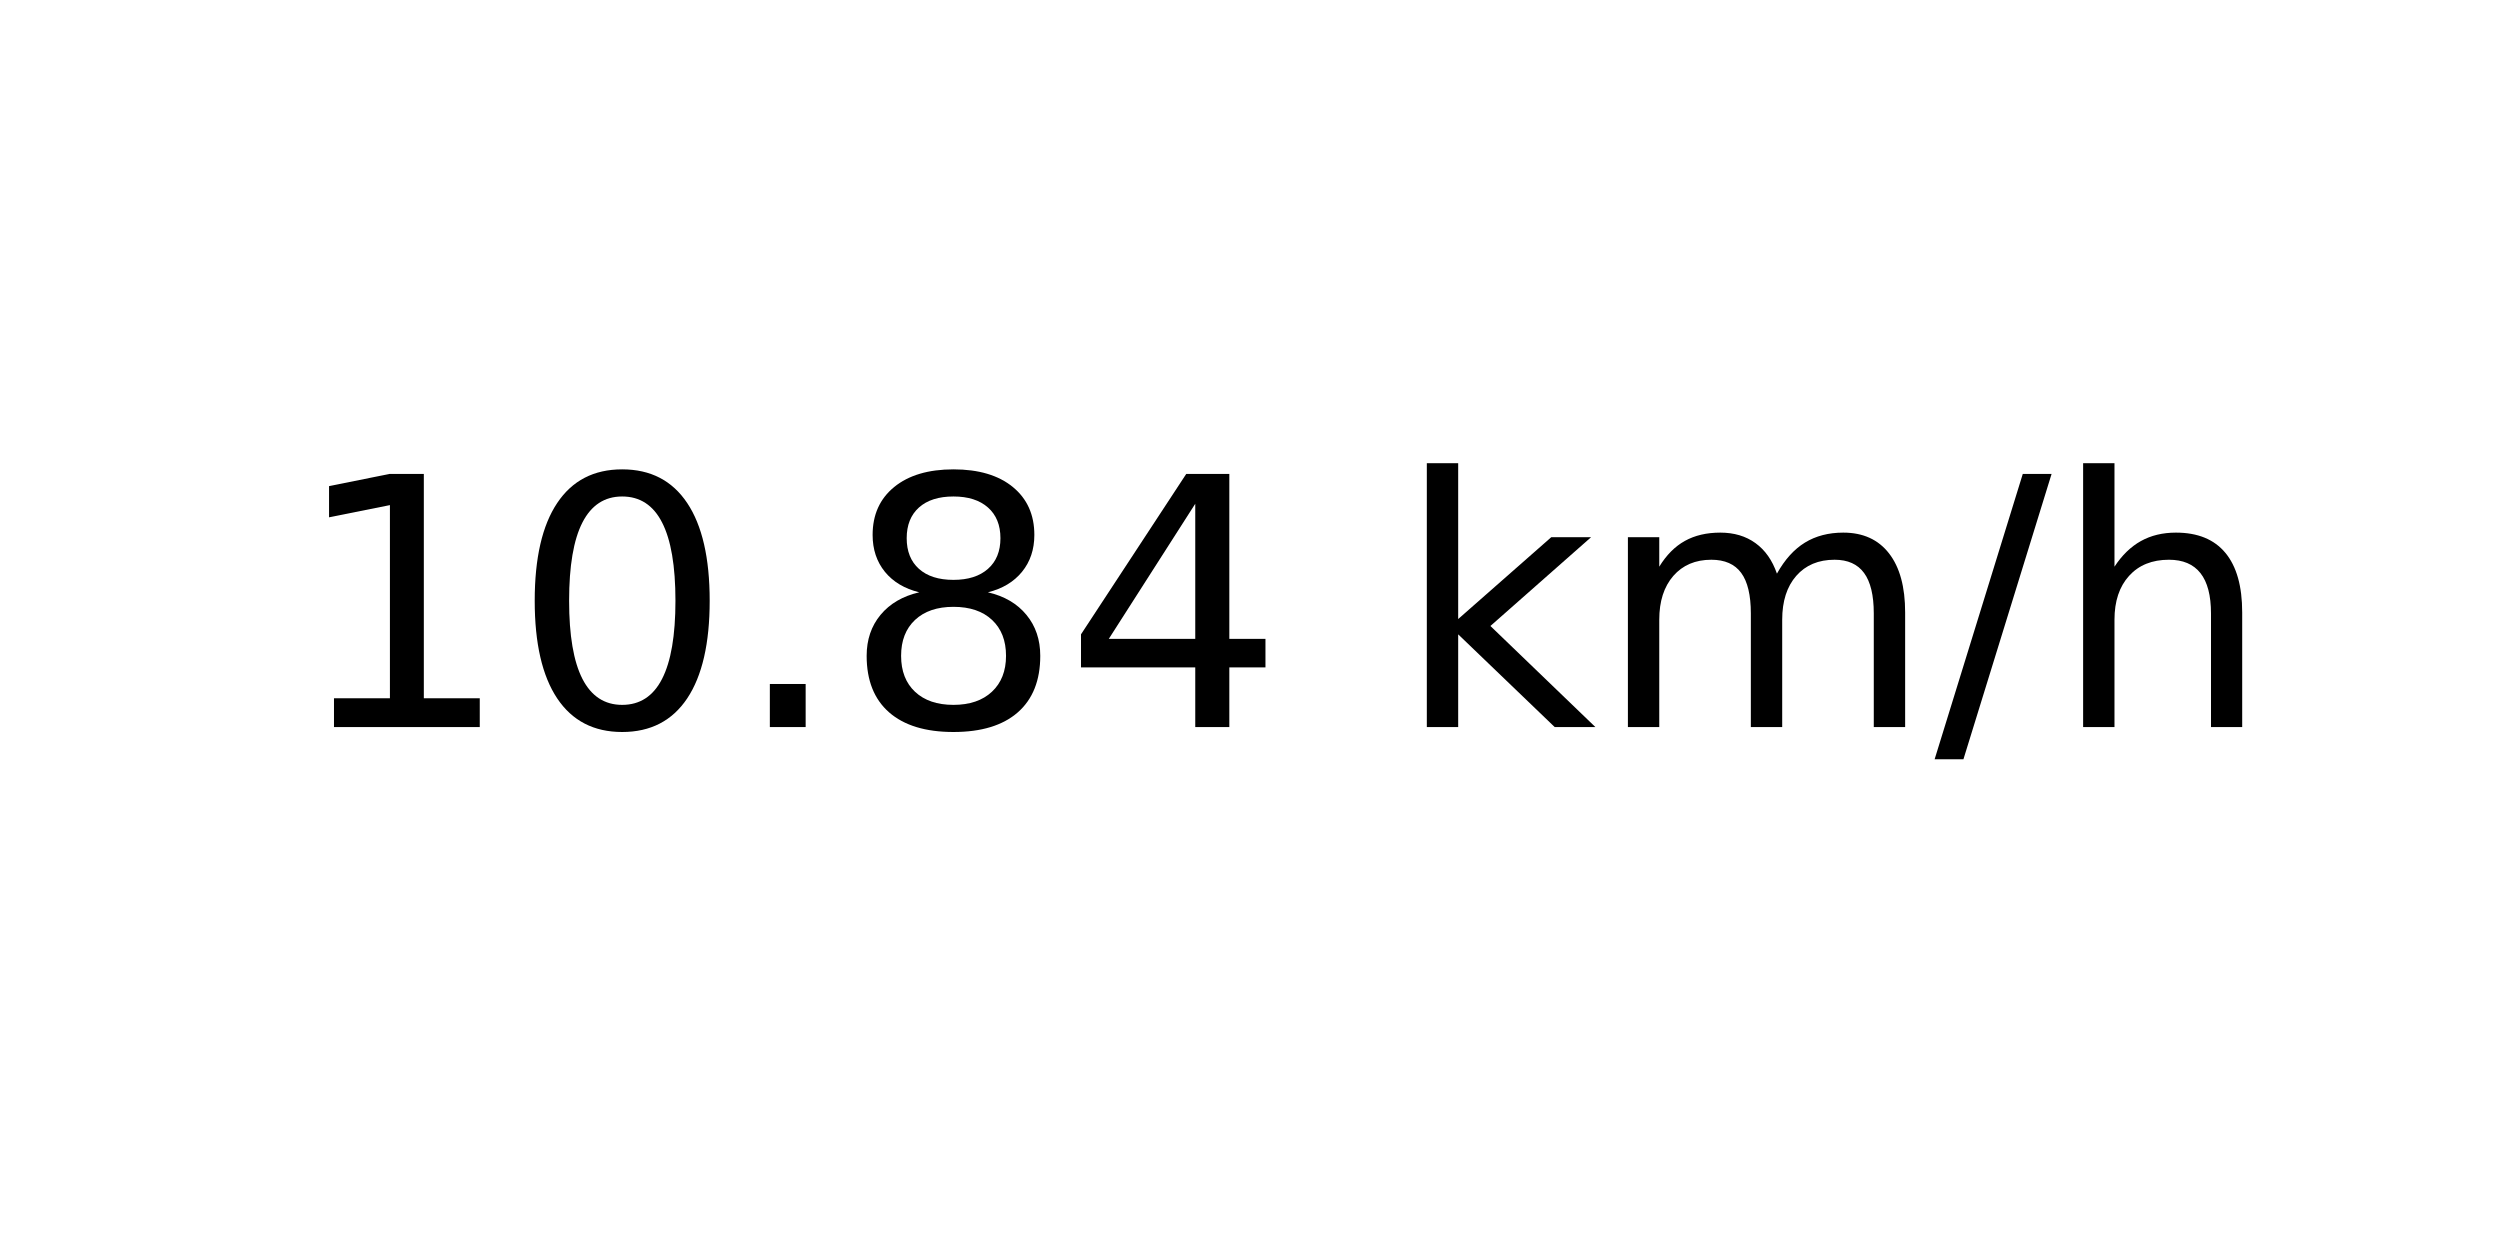
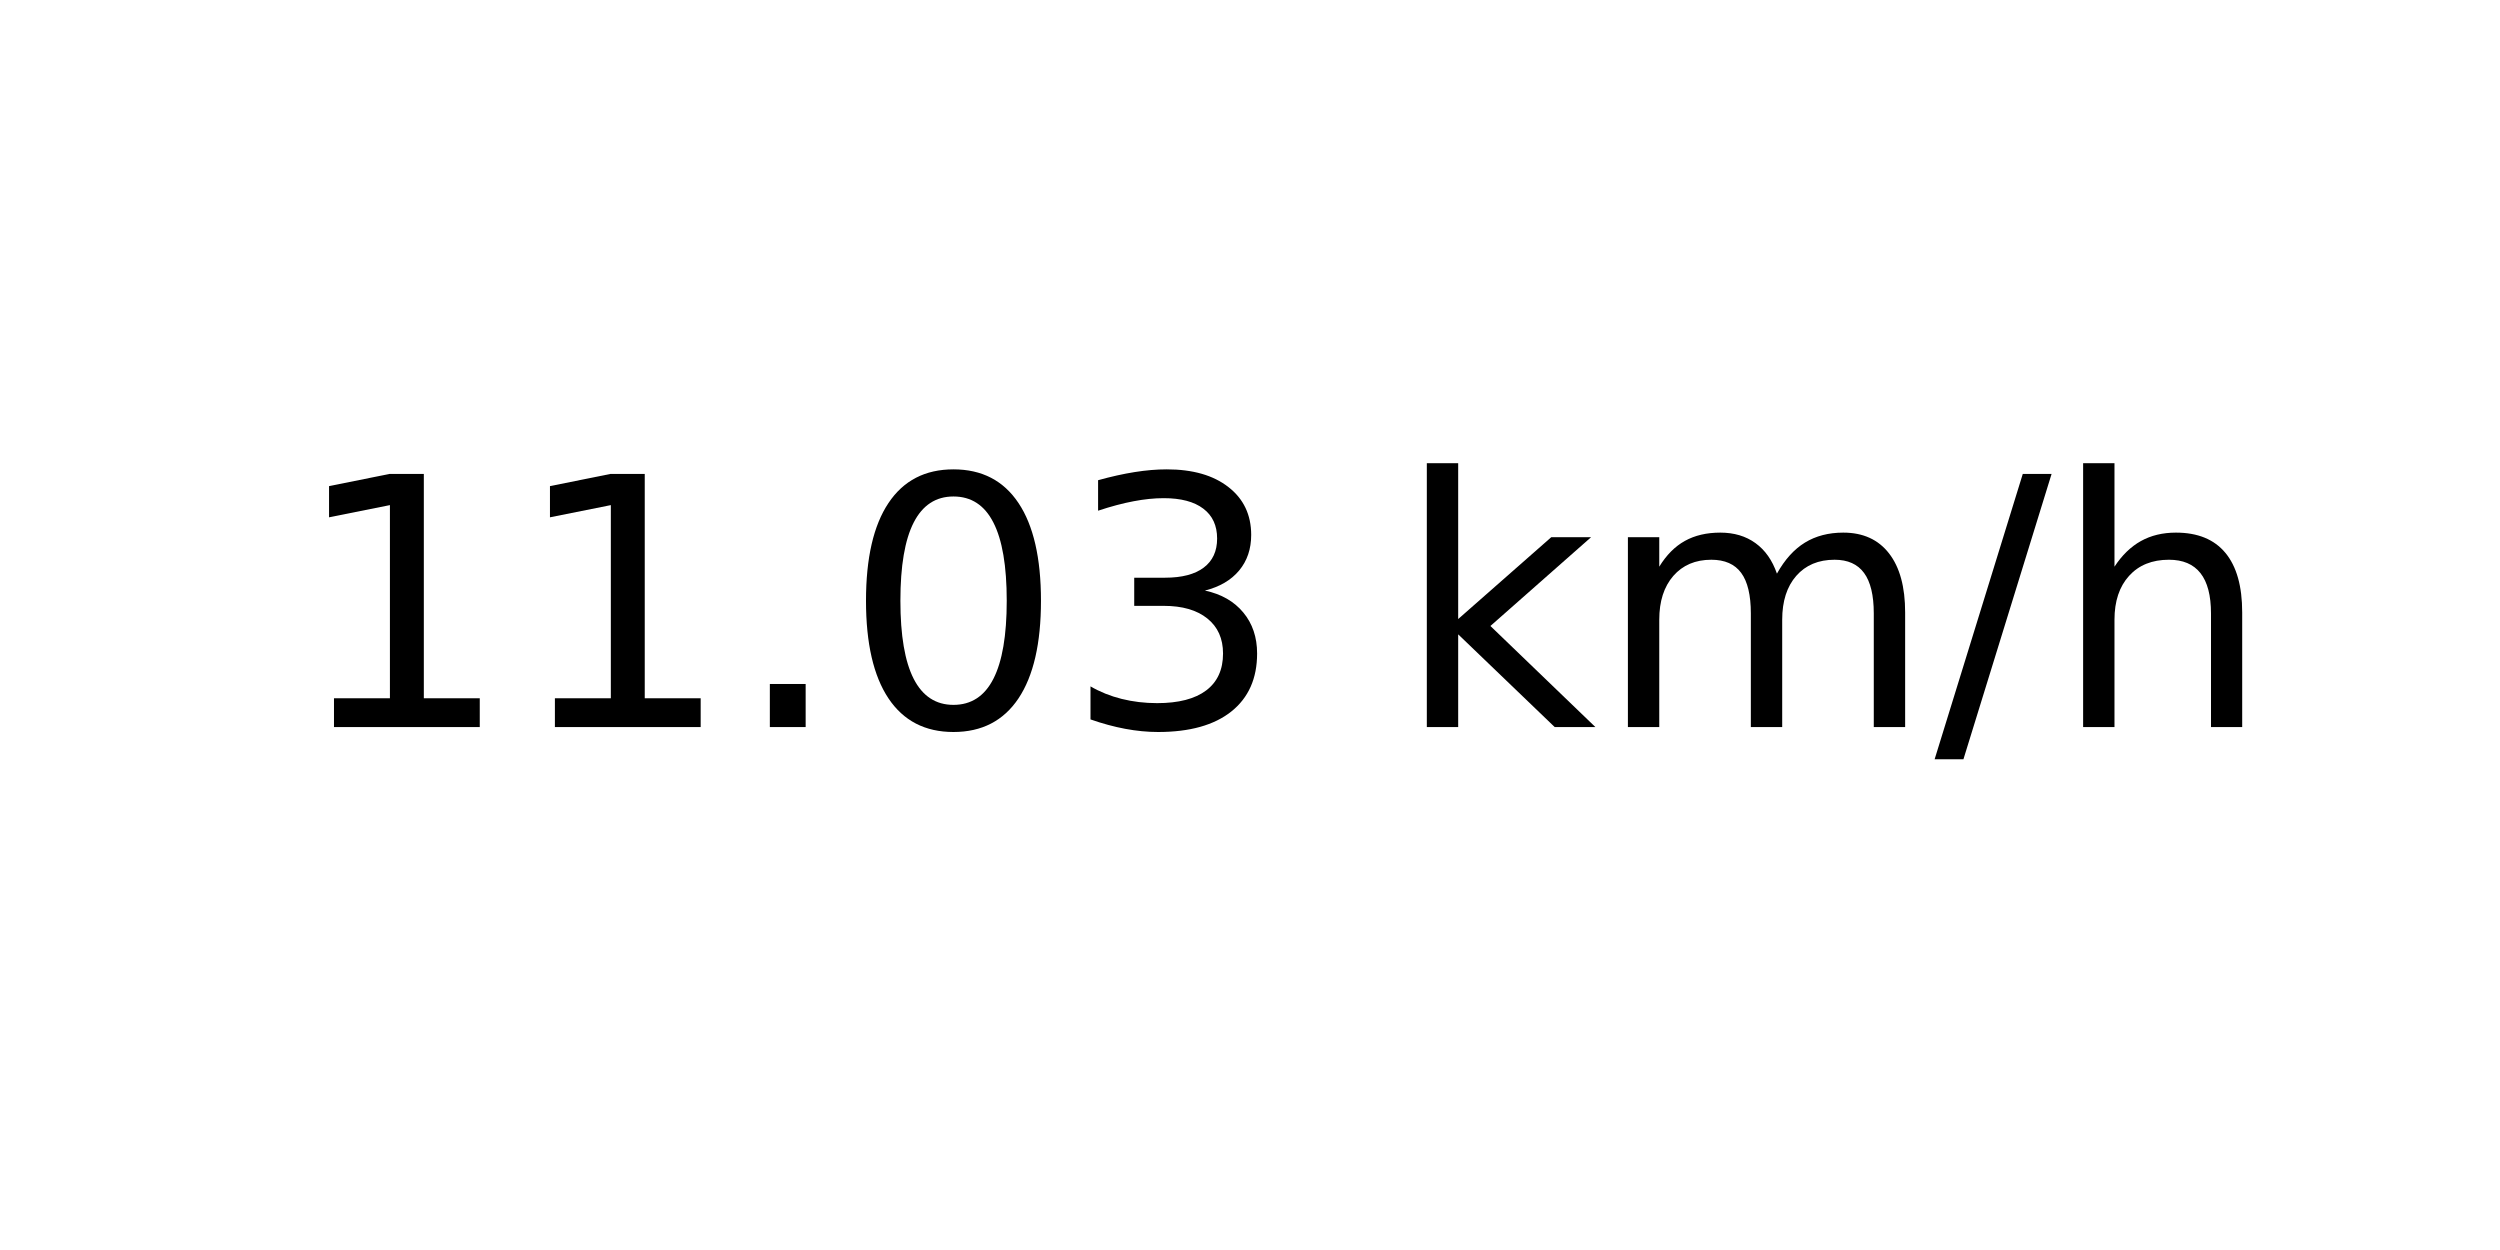
<svg xmlns="http://www.w3.org/2000/svg" xmlns:xlink="http://www.w3.org/1999/xlink" width="72pt" height="36pt" viewBox="0 0 72 36" version="1.1">
  <defs>
    <style type="text/css">*{stroke-linejoin: round; stroke-linecap: butt}</style>
  </defs>
  <g id="figure_1">
    <g id="axes_1">
      <g id="text_1">
        <g transform="translate(8.378125 20.93937) scale(0.1 -0.1)">
          <defs>
            <path id="DejaVuSans-31" d="M 794 531  L 1825 531  L 1825 4091  L 703 3866  L 703 4441  L 1819 4666  L 2450 4666  L 2450 531  L 3481 531  L 3481 0  L 794 0  L 794 531  z " transform="scale(0.015625)" />
+             <path id="DejaVuSans-2e" d="M 684 794  L 1344 794  L 1344 0  L 684 0  L 684 794  z " transform="scale(0.015625)" />
            <path id="DejaVuSans-30" d="M 2034 4250  Q 1547 4250 1301 3770  Q 1056 3291 1056 2328  Q 1056 1369 1301 889  Q 1547 409 2034 409  Q 2525 409 2770 889  Q 3016 1369 3016 2328  Q 3016 3291 2770 3770  Q 2525 4250 2034 4250  z M 2034 4750  Q 2819 4750 3233 4129  Q 3647 3509 3647 2328  Q 3647 1150 3233 529  Q 2819 -91 2034 -91  Q 1250 -91 836 529  Q 422 1150 422 2328  Q 422 3509 836 4129  Q 1250 4750 2034 4750  z " transform="scale(0.015625)" />
-             <path id="DejaVuSans-2e" d="M 684 794  L 1344 794  L 1344 0  L 684 0  L 684 794  z " transform="scale(0.015625)" />
-             <path id="DejaVuSans-38" d="M 2034 2216  Q 1584 2216 1326 1975  Q 1069 1734 1069 1313  Q 1069 891 1326 650  Q 1584 409 2034 409  Q 2484 409 2743 651  Q 3003 894 3003 1313  Q 3003 1734 2745 1975  Q 2488 2216 2034 2216  z M 1403 2484  Q 997 2584 770 2862  Q 544 3141 544 3541  Q 544 4100 942 4425  Q 1341 4750 2034 4750  Q 2731 4750 3128 4425  Q 3525 4100 3525 3541  Q 3525 3141 3298 2862  Q 3072 2584 2669 2484  Q 3125 2378 3379 2068  Q 3634 1759 3634 1313  Q 3634 634 3220 271  Q 2806 -91 2034 -91  Q 1263 -91 848 271  Q 434 634 434 1313  Q 434 1759 690 2068  Q 947 2378 1403 2484  z M 1172 3481  Q 1172 3119 1398 2916  Q 1625 2713 2034 2713  Q 2441 2713 2670 2916  Q 2900 3119 2900 3481  Q 2900 3844 2670 4047  Q 2441 4250 2034 4250  Q 1625 4250 1398 4047  Q 1172 3844 1172 3481  z " transform="scale(0.015625)" />
-             <path id="DejaVuSans-34" d="M 2419 4116  L 825 1625  L 2419 1625  L 2419 4116  z M 2253 4666  L 3047 4666  L 3047 1625  L 3713 1625  L 3713 1100  L 3047 1100  L 3047 0  L 2419 0  L 2419 1100  L 313 1100  L 313 1709  L 2253 4666  z " transform="scale(0.015625)" />
+             <path id="DejaVuSans-33" d="M 2597 2516  Q 3050 2419 3304 2112  Q 3559 1806 3559 1356  Q 3559 666 3084 287  Q 2609 -91 1734 -91  Q 1441 -91 1130 -33  Q 819 25 488 141  L 488 750  Q 750 597 1062 519  Q 1375 441 1716 441  Q 2309 441 2620 675  Q 2931 909 2931 1356  Q 2931 1769 2642 2001  Q 2353 2234 1838 2234  L 1294 2234  L 1294 2753  L 1863 2753  Q 2328 2753 2575 2939  Q 2822 3125 2822 3475  Q 2822 3834 2567 4026  Q 2313 4219 1838 4219  Q 1578 4219 1281 4162  Q 984 4106 628 3988  L 628 4550  Q 988 4650 1302 4700  Q 1616 4750 1894 4750  Q 2613 4750 3031 4423  Q 3450 4097 3450 3541  Q 3450 3153 3228 2886  Q 3006 2619 2597 2516  z " transform="scale(0.015625)" />
            <path id="DejaVuSans-20" transform="scale(0.015625)" />
            <path id="DejaVuSans-6b" d="M 581 4863  L 1159 4863  L 1159 1991  L 2875 3500  L 3609 3500  L 1753 1863  L 3688 0  L 2938 0  L 1159 1709  L 1159 0  L 581 0  L 581 4863  z " transform="scale(0.015625)" />
            <path id="DejaVuSans-6d" d="M 3328 2828  Q 3544 3216 3844 3400  Q 4144 3584 4550 3584  Q 5097 3584 5394 3201  Q 5691 2819 5691 2113  L 5691 0  L 5113 0  L 5113 2094  Q 5113 2597 4934 2840  Q 4756 3084 4391 3084  Q 3944 3084 3684 2787  Q 3425 2491 3425 1978  L 3425 0  L 2847 0  L 2847 2094  Q 2847 2600 2669 2842  Q 2491 3084 2119 3084  Q 1678 3084 1418 2786  Q 1159 2488 1159 1978  L 1159 0  L 581 0  L 581 3500  L 1159 3500  L 1159 2956  Q 1356 3278 1631 3431  Q 1906 3584 2284 3584  Q 2666 3584 2933 3390  Q 3200 3197 3328 2828  z " transform="scale(0.015625)" />
            <path id="DejaVuSans-2f" d="M 1625 4666  L 2156 4666  L 531 -594  L 0 -594  L 1625 4666  z " transform="scale(0.015625)" />
            <path id="DejaVuSans-68" d="M 3513 2113  L 3513 0  L 2938 0  L 2938 2094  Q 2938 2591 2744 2837  Q 2550 3084 2163 3084  Q 1697 3084 1428 2787  Q 1159 2491 1159 1978  L 1159 0  L 581 0  L 581 4863  L 1159 4863  L 1159 2956  Q 1366 3272 1645 3428  Q 1925 3584 2291 3584  Q 2894 3584 3203 3211  Q 3513 2838 3513 2113  z " transform="scale(0.015625)" />
          </defs>
          <use xlink:href="#DejaVuSans-31" />
-           <use xlink:href="#DejaVuSans-30" x="63.623" />
+           <use xlink:href="#DejaVuSans-31" x="63.623" />
          <use xlink:href="#DejaVuSans-2e" x="127.246" />
-           <use xlink:href="#DejaVuSans-38" x="159.033" />
-           <use xlink:href="#DejaVuSans-34" x="222.656" />
+           <use xlink:href="#DejaVuSans-30" x="159.033" />
+           <use xlink:href="#DejaVuSans-33" x="222.656" />
          <use xlink:href="#DejaVuSans-20" x="286.279" />
          <use xlink:href="#DejaVuSans-6b" x="318.066" />
          <use xlink:href="#DejaVuSans-6d" x="375.977" />
          <use xlink:href="#DejaVuSans-2f" x="473.389" />
          <use xlink:href="#DejaVuSans-68" x="507.08" />
        </g>
      </g>
    </g>
  </g>
</svg>
